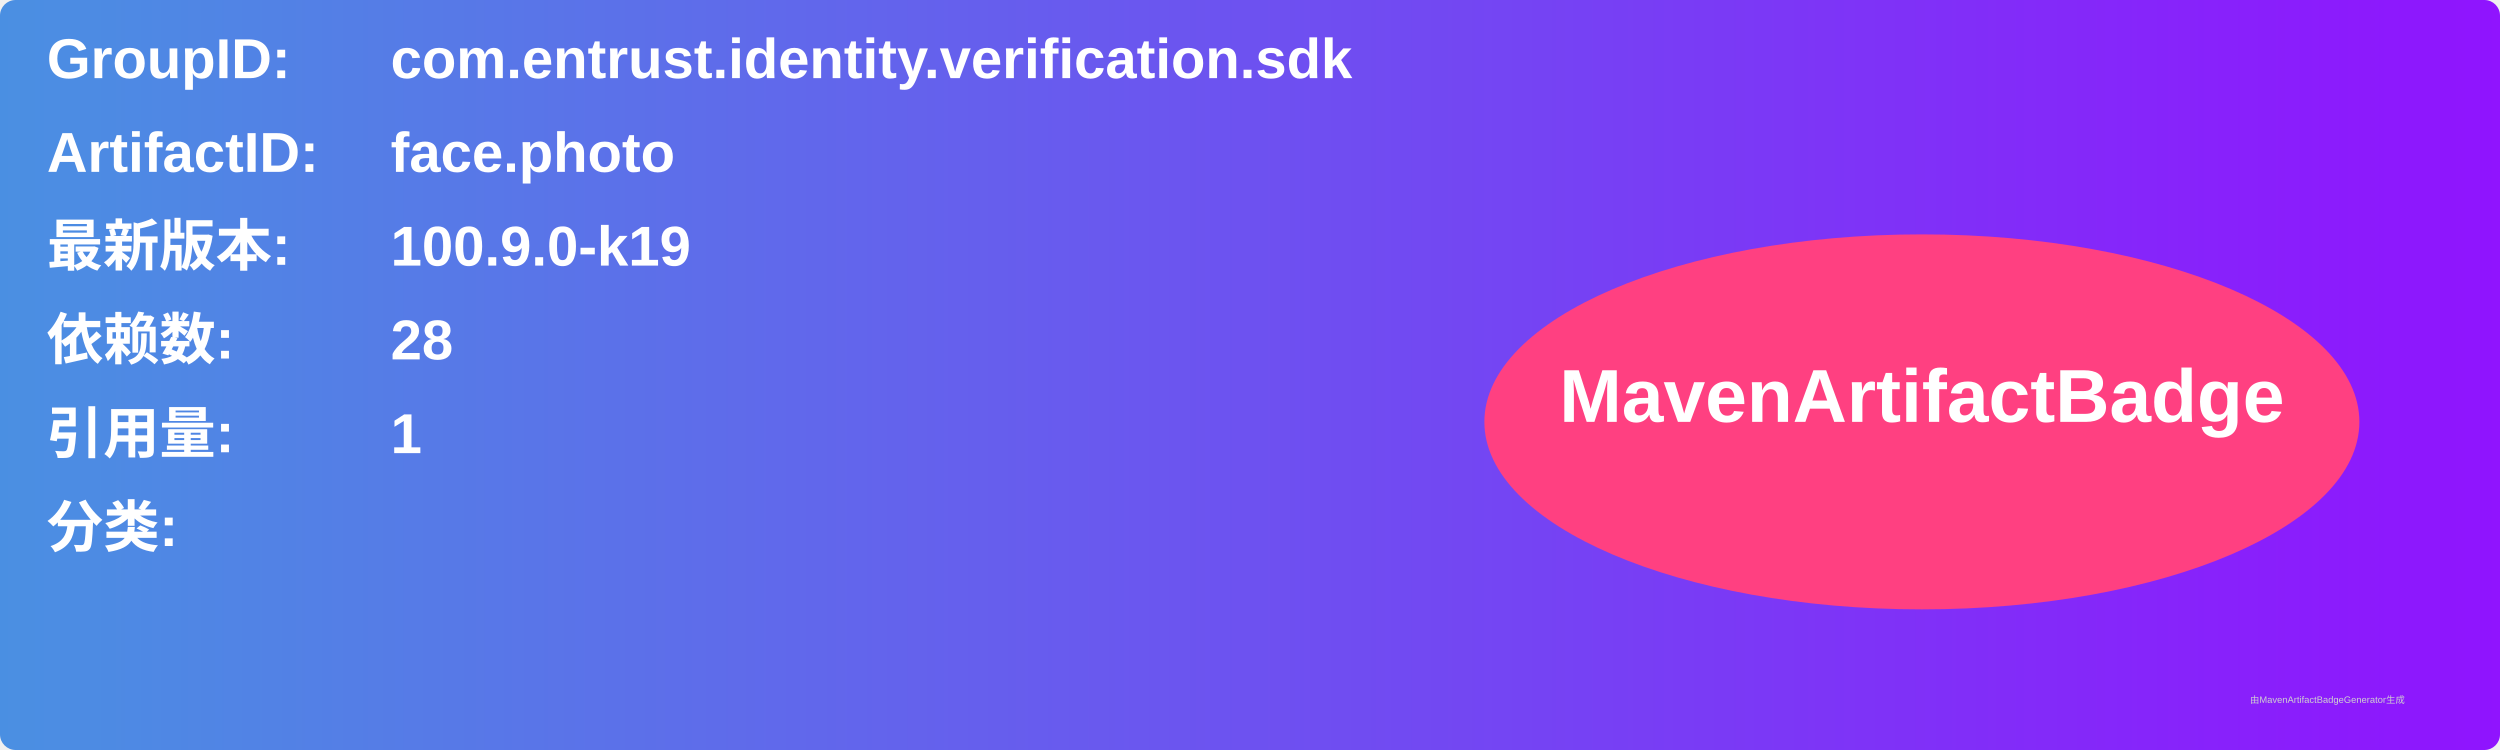
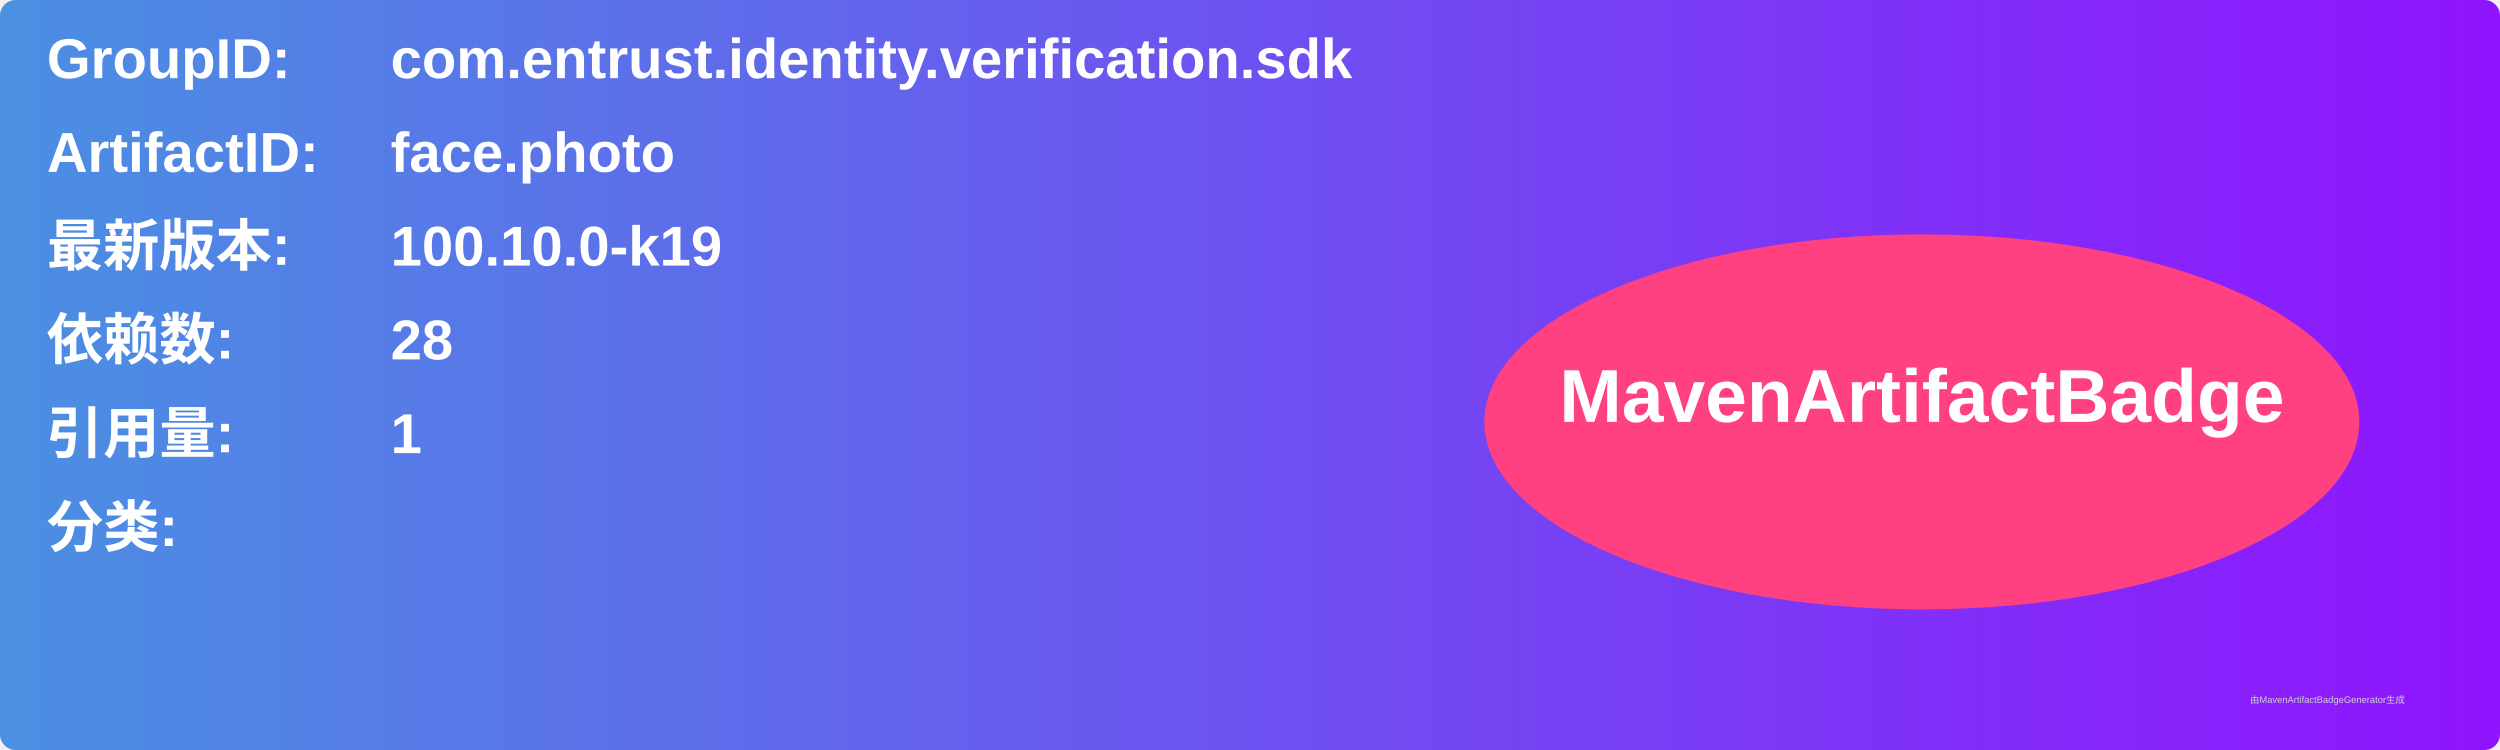
<svg xmlns="http://www.w3.org/2000/svg" width="800" height="240" viewBox="0 0 800 240">
  <linearGradient id="grad" x1="0%" y1="0%" x2="100%" y2="0%">
    <stop offset="0%" stop-color="#4a90e2" />
    <stop offset="100%" stop-color="#9013fe" />
  </linearGradient>
  <rect width="100%" height="100%" rx="5" ry="5" fill="url(#grad)" />
  <g transform="translate(15, 15)">
    <text x="0" y="10" font-family="Arial" font-size="18" fill="white" font-weight="bold" width="260">GroupID:</text>
    <text x="110" y="10" font-family="Arial" font-size="18" fill="white" font-weight="bold" width="460">com.entrust.identity.verification.sdk</text>
    <text x="0" y="40" font-family="Arial" font-size="18" fill="white" font-weight="bold" width="260">ArtifactID:</text>
    <text x="110" y="40" font-family="Arial" font-size="18" fill="white" font-weight="bold" width="460">face.photo</text>
    <text x="0" y="70" font-family="Arial" font-size="18" fill="white" font-weight="bold">最新版本:</text>
    <text x="110" y="70" font-family="Arial" font-size="18" fill="white" font-weight="bold">
-       <tspan font-weight="bold">100.9.0-k19</tspan>
+       <tspan font-weight="bold">100.10.0-k19</tspan>
    </text>
    <text x="0" y="100" font-family="Arial" font-size="18" fill="white" font-weight="bold">依赖数: </text>
    <text x="110" y="100" font-family="Arial" font-size="18" fill="white">
      <tspan font-weight="bold">28</tspan>
    </text>
    <text x="0" y="130" font-family="Arial" font-size="18" fill="white" font-weight="bold">引用量: </text>
    <text x="110" y="130" font-family="Arial" font-size="18" fill="white">
      <tspan font-weight="bold">1</tspan>
    </text>
    <text x="0" y="160" font-family="Arial" font-size="18" fill="white" font-weight="bold">分类:</text>
    <text x="10" y="190" font-family="Arial" font-size="10" fill="white">
      <tspan font-weight="bold" />
    </text>
    <ellipse cx="600" cy="120" rx="140" ry="60" fill="#ff4081" />
    <text x="600" y="120" text-anchor="middle" font-family="Arial" font-size="24" fill="white" font-weight="bold">MavenArtifactBadge</text>
  </g>
  <text x="720" y="225" font-family="Arial" font-size="3" fill="#d0d0d0">由MavenArtifactBadgeGenerator生成</text>
</svg>
